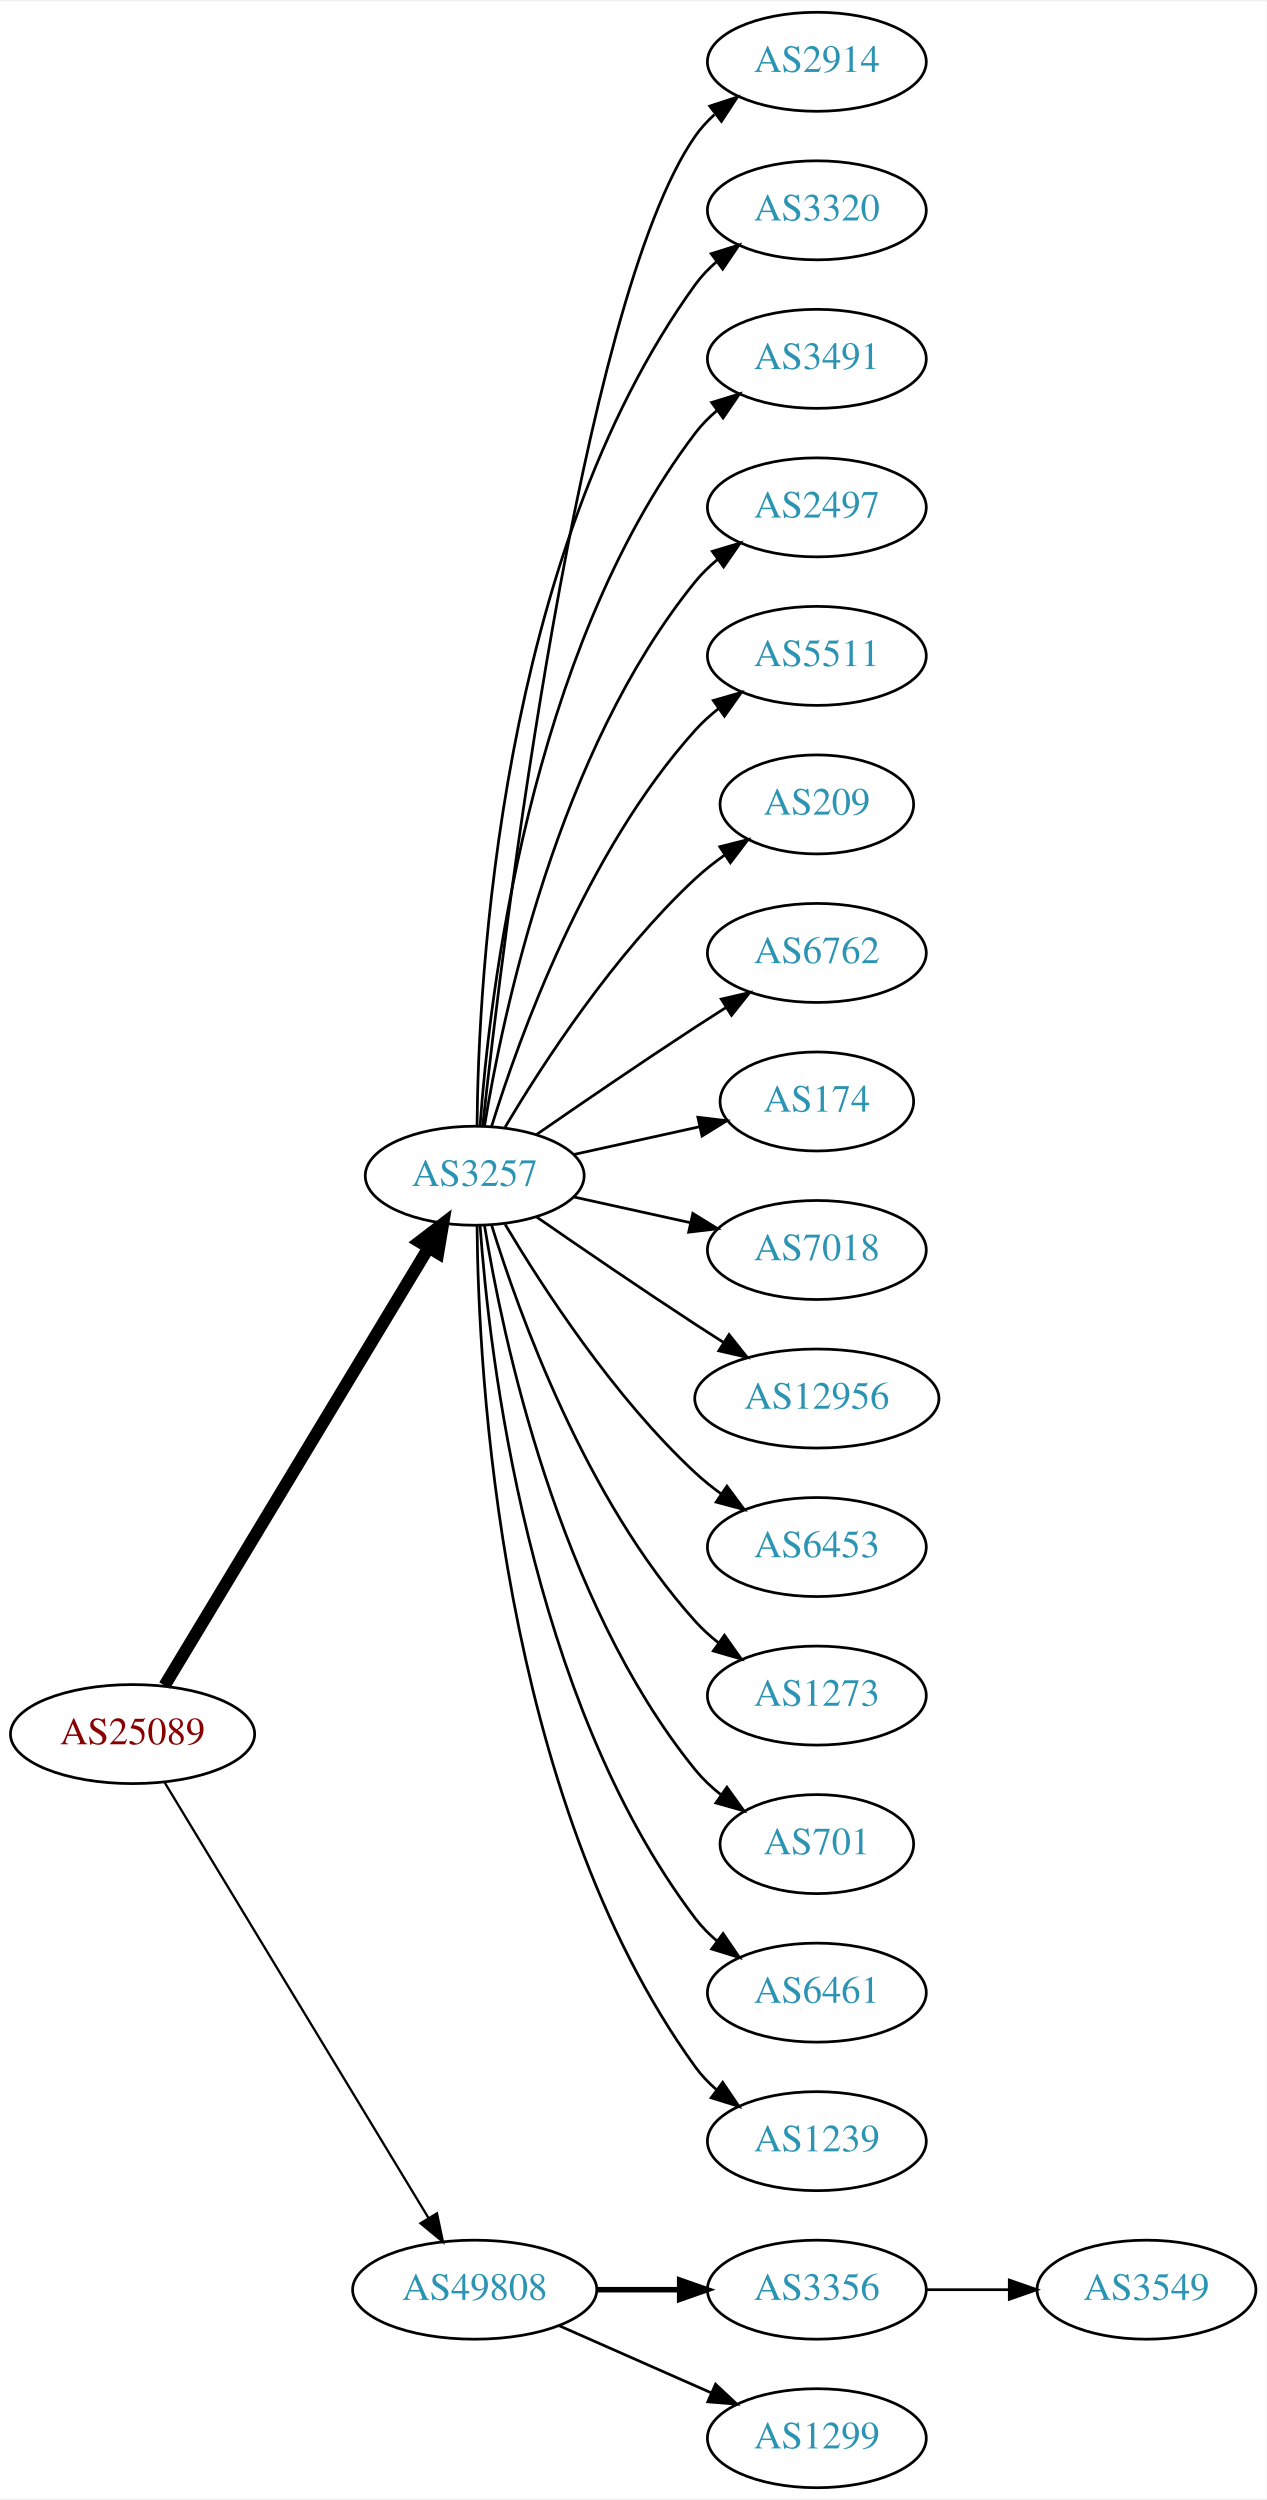
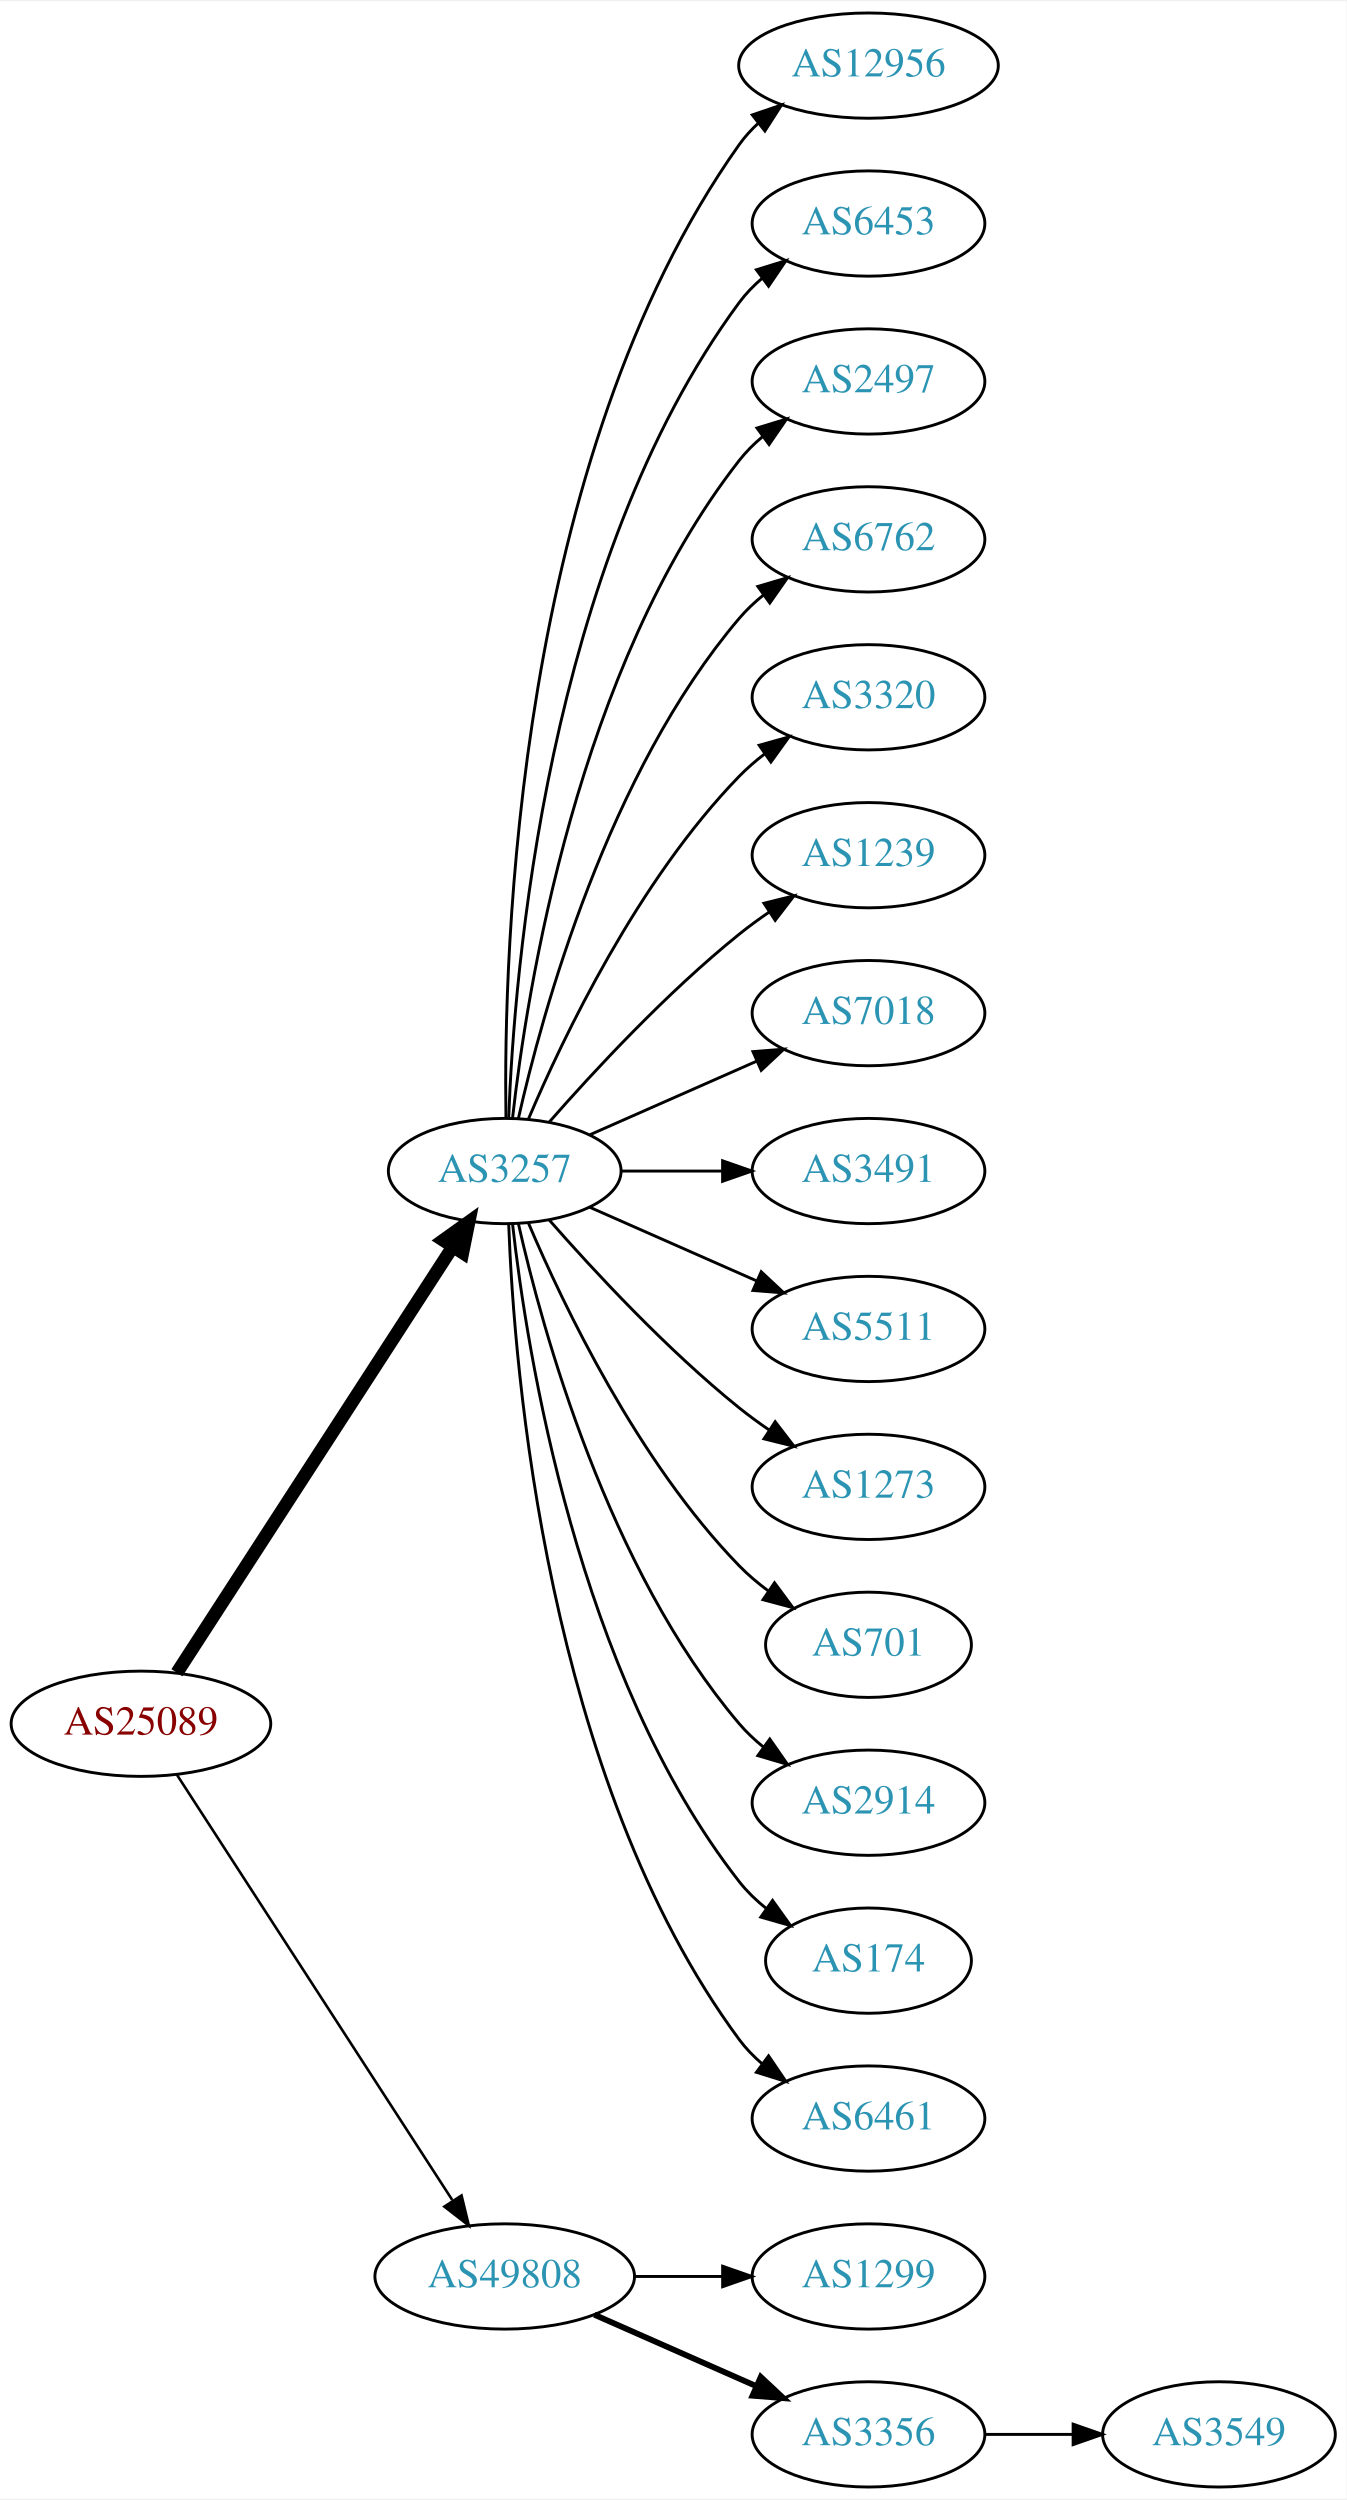
- <svg xmlns="http://www.w3.org/2000/svg" xmlns:xlink="http://www.w3.org/1999/xlink" width="460pt" height="908pt" viewBox="0.00 0.00 460.47 908.00">
-   <g id="graph0" class="graph" transform="scale(1 1) rotate(0) translate(4 904)">
-     <polygon fill="white" stroke="none" points="-4,4 -4,-904 456.469,-904 456.469,4 -4,4" />
+ <svg xmlns="http://www.w3.org/2000/svg" xmlns:xlink="http://www.w3.org/1999/xlink" width="460pt" height="854pt" viewBox="0.00 0.00 460.47 854.00">
+   <g id="graph0" class="graph" transform="scale(1 1) rotate(0) translate(4 850)">
+     <polygon fill="white" stroke="none" points="-4,4 -4,-850 456.469,-850 456.469,4 -4,4" />
    <g id="node1" class="node">
      <g id="a_node1">
        <a xlink:href="/asn/25089" xlink:title="AS25089 ~ Greiner AG [AT]">
-           <ellipse fill="#ffffff" stroke="black" cx="44.196" cy="-274" rx="44.393" ry="18" />
-           <text text-anchor="middle" x="44.196" y="-270.3" font-family="Times,serif" font-size="14.00" fill="#880000">AS25089</text>
+           <ellipse fill="#ffffff" stroke="black" cx="44.196" cy="-261" rx="44.393" ry="18" />
+           <text text-anchor="middle" x="44.196" y="-257.3" font-family="Times,serif" font-size="14.00" fill="#880000">AS25089</text>
        </a>
      </g>
    </g>
    <g id="node2" class="node">
      <g id="a_node2">
        <a xlink:href="/asn/3257" xlink:title="AS3257 ~ GTT [DE]">
-           <ellipse fill="#ffffff" stroke="black" cx="168.588" cy="-477" rx="39.794" ry="18" />
-           <text text-anchor="middle" x="168.588" y="-473.3" font-family="Times,serif" font-size="14.00" fill="#2c94b3">AS3257</text>
+           <ellipse fill="#ffffff" stroke="black" cx="168.588" cy="-450" rx="39.794" ry="18" />
+           <text text-anchor="middle" x="168.588" y="-446.3" font-family="Times,serif" font-size="14.00" fill="#2c94b3">AS3257</text>
        </a>
      </g>
    </g>
    <g id="edge1" class="edge">
-       <path fill="none" stroke="black" stroke-width="4.5" d="M55.843,-291.66C77.463,-327.517 126.592,-409.003 151.889,-450.961" />
-       <polygon fill="black" stroke="black" stroke-width="4.5" points="148.517,-452.995 157.053,-459.526 155.261,-448.929 148.517,-452.995" />
+       <path fill="none" stroke="black" stroke-width="4.5" d="M56.491,-278.442C78.077,-311.775 125.293,-384.686 150.664,-423.866" />
+       <polygon fill="black" stroke="black" stroke-width="4.5" points="147.58,-426.347 156.321,-432.6 154.19,-422.066 147.58,-426.347" />
    </g>
    <g id="node3" class="node">
      <g id="a_node3">
        <a xlink:href="/asn/49808" xlink:title="AS49808 ~ POWERSPEED-AS [AT]">
          <ellipse fill="#ffffff" stroke="black" cx="168.588" cy="-72" rx="44.393" ry="18" />
          <text text-anchor="middle" x="168.588" y="-68.3" font-family="Times,serif" font-size="14.00" fill="#2c94b3">AS49808</text>
        </a>
      </g>
    </g>
    <g id="edge2" class="edge">
-       <path fill="none" stroke="black" stroke-width="0.844" d="M55.843,-256.427C77.417,-220.821 126.386,-140.002 151.73,-98.173" />
-       <polygon fill="black" stroke="black" stroke-width="0.844" points="154.864,-99.755 157.053,-89.388 148.877,-96.127 154.864,-99.755" />
+       <path fill="none" stroke="black" stroke-width="0.9" d="M56.491,-243.558C78.077,-210.225 125.293,-137.314 150.664,-98.134" />
+       <polygon fill="black" stroke="black" stroke-width="0.9" points="153.823,-99.696 156.321,-89.4 147.947,-95.891 153.823,-99.696" />
    </g>
    <g id="node4" class="node">
      <g id="a_node4">
-         <a xlink:href="/asn/2914" xlink:title="AS2914 ~ NTT America, Inc. [US]">
-           <ellipse fill="#ffffff" stroke="black" cx="292.98" cy="-882" rx="39.794" ry="18" />
-           <text text-anchor="middle" x="292.98" y="-878.3" font-family="Times,serif" font-size="14.00" fill="#2c94b3">AS2914</text>
+         <a xlink:href="/asn/12956" xlink:title="AS12956 ~ TELXIUS [ES]">
+           <ellipse fill="#ffffff" stroke="black" cx="292.98" cy="-828" rx="44.393" ry="18" />
+           <text text-anchor="middle" x="292.98" y="-824.3" font-family="Times,serif" font-size="14.00" fill="#2c94b3">AS12956</text>
        </a>
      </g>
    </g>
    <g id="edge3" class="edge">
-       <path fill="none" stroke="black" d="M171.49,-495.09C178.808,-562.033 206.86,-794.932 248.784,-855 250.758,-857.828 253.133,-860.422 255.742,-862.786" />
-       <polygon fill="black" stroke="black" points="254.033,-865.886 264.097,-869.196 258.294,-860.332 254.033,-865.886" />
+       <path fill="none" stroke="black" d="M169.005,-468.362C168.15,-523.958 172.336,-693.241 248.784,-801 250.678,-803.669 252.926,-806.13 255.387,-808.388" />
+       <polygon fill="black" stroke="black" points="253.236,-811.149 263.267,-814.557 257.551,-805.637 253.236,-811.149" />
    </g>
    <g id="node5" class="node">
      <g id="a_node5">
-         <a xlink:href="/asn/3320" xlink:title="AS3320 ~ DTAG [DE]">
-           <ellipse fill="#ffffff" stroke="black" cx="292.98" cy="-828" rx="39.794" ry="18" />
-           <text text-anchor="middle" x="292.98" y="-824.3" font-family="Times,serif" font-size="14.00" fill="#2c94b3">AS3320</text>
+         <a xlink:href="/asn/6453" xlink:title="AS6453 ~ TATA COMMUNICATIONS (AMERICA) INC [US]">
+           <ellipse fill="#ffffff" stroke="black" cx="292.98" cy="-774" rx="39.794" ry="18" />
+           <text text-anchor="middle" x="292.98" y="-770.3" font-family="Times,serif" font-size="14.00" fill="#2c94b3">AS6453</text>
        </a>
      </g>
    </g>
    <g id="edge4" class="edge">
-       <path fill="none" stroke="black" d="M169.44,-495.078C169.89,-547.561 177.542,-702.452 248.784,-801 250.986,-804.046 253.648,-806.825 256.555,-809.341" />
-       <polygon fill="black" stroke="black" points="254.57,-812.226 264.68,-815.392 258.751,-806.612 254.57,-812.226" />
+       <path fill="none" stroke="black" d="M169.94,-467.993C171.766,-517.457 182.82,-657.73 248.784,-747 251.018,-750.023 253.701,-752.786 256.621,-755.293" />
+       <polygon fill="black" stroke="black" points="254.647,-758.186 264.765,-761.331 258.816,-752.563 254.647,-758.186" />
    </g>
    <g id="node6" class="node">
      <g id="a_node6">
-         <a xlink:href="/asn/3491" xlink:title="AS3491 ~ PCCW Global, Inc. [US]">
-           <ellipse fill="#ffffff" stroke="black" cx="292.98" cy="-774" rx="39.794" ry="18" />
-           <text text-anchor="middle" x="292.98" y="-770.3" font-family="Times,serif" font-size="14.00" fill="#2c94b3">AS3491</text>
-         </a>
-       </g>
-     </g>
-     <g id="edge5" class="edge">
-       <path fill="none" stroke="black" d="M170.537,-495.036C173.823,-541.457 188.133,-667.007 248.784,-747 251.055,-749.995 253.763,-752.74 256.699,-755.235" />
-       <polygon fill="black" stroke="black" points="254.739,-758.138 264.864,-761.256 258.893,-752.504 254.739,-758.138" />
-     </g>
-     <g id="node7" class="node">
-       <g id="a_node7">
        <a xlink:href="/asn/2497" xlink:title="AS2497 ~ Internet Initiative Japan Inc. [JP]">
          <ellipse fill="#ffffff" stroke="black" cx="292.98" cy="-720" rx="39.794" ry="18" />
          <text text-anchor="middle" x="292.98" y="-716.3" font-family="Times,serif" font-size="14.00" fill="#2c94b3">AS2497</text>
        </a>
      </g>
    </g>
+     <g id="edge5" class="edge">
+       <path fill="none" stroke="black" d="M171.268,-468.129C176.098,-511.368 193.439,-622.216 248.784,-693 251.099,-695.961 253.836,-698.683 256.791,-701.164" />
+       <polygon fill="black" stroke="black" points="254.847,-704.078 264.982,-707.165 258.985,-698.432 254.847,-704.078" />
+     </g>
+     <g id="node7" class="node">
+       <g id="a_node7">
+         <a xlink:href="/asn/6762" xlink:title="AS6762 ~ TELECOM ITALIA SPARKLE S.p.A. [IT]">
+           <ellipse fill="#ffffff" stroke="black" cx="292.98" cy="-666" rx="39.794" ry="18" />
+           <text text-anchor="middle" x="292.98" y="-662.3" font-family="Times,serif" font-size="14.00" fill="#2c94b3">AS6762</text>
+         </a>
+       </g>
+     </g>
    <g id="edge6" class="edge">
-       <path fill="none" stroke="black" d="M172.169,-495.178C178.624,-534.997 198.695,-631.286 248.784,-693 251.153,-695.918 253.926,-698.612 256.903,-701.075" />
-       <polygon fill="black" stroke="black" points="254.978,-704.003 265.125,-707.052 259.094,-698.341 254.978,-704.003" />
+       <path fill="none" stroke="black" d="M173.282,-468.075C181.422,-504.148 203.855,-586.14 248.784,-639 251.219,-641.864 254.035,-644.521 257.04,-646.961" />
+       <polygon fill="black" stroke="black" points="255.139,-649.905 265.3,-652.906 259.228,-644.224 255.139,-649.905" />
    </g>
    <g id="node8" class="node">
      <g id="a_node8">
-         <a xlink:href="/asn/5511" xlink:title="AS5511 ~ Orange S.A. [FR]">
-           <ellipse fill="#ffffff" stroke="black" cx="292.98" cy="-666" rx="39.794" ry="18" />
-           <text text-anchor="middle" x="292.98" y="-662.3" font-family="Times,serif" font-size="14.00" fill="#2c94b3">AS5511</text>
+         <a xlink:href="/asn/3320" xlink:title="AS3320 ~ DTAG [DE]">
+           <ellipse fill="#ffffff" stroke="black" cx="292.98" cy="-612" rx="39.794" ry="18" />
+           <text text-anchor="middle" x="292.98" y="-608.3" font-family="Times,serif" font-size="14.00" fill="#2c94b3">AS3320</text>
        </a>
      </g>
    </g>
    <g id="edge7" class="edge">
-       <path fill="none" stroke="black" d="M174.726,-494.94C184.629,-526.979 208.966,-594.812 248.784,-639 251.3,-641.792 254.172,-644.401 257.211,-646.812" />
-       <polygon fill="black" stroke="black" points="255.34,-649.776 265.519,-652.715 259.394,-644.07 255.34,-649.776" />
+       <path fill="none" stroke="black" d="M176.779,-467.975C188.546,-495.682 214.12,-549.348 248.784,-585 251.404,-587.695 254.345,-590.239 257.428,-592.608" />
+       <polygon fill="black" stroke="black" points="255.594,-595.597 265.796,-598.455 259.603,-589.859 255.594,-595.597" />
    </g>
    <g id="node9" class="node">
      <g id="a_node9">
-         <a xlink:href="/asn/209" xlink:title="AS209 ~ CenturyLink Communications, LLC [US]">
-           <ellipse fill="#ffffff" stroke="black" cx="292.98" cy="-612" rx="35.194" ry="18" />
-           <text text-anchor="middle" x="292.98" y="-608.3" font-family="Times,serif" font-size="14.00" fill="#2c94b3">AS209</text>
+         <a xlink:href="/asn/1239" xlink:title="AS1239 ~ Sprint [US]">
+           <ellipse fill="#ffffff" stroke="black" cx="292.98" cy="-558" rx="39.794" ry="18" />
+           <text text-anchor="middle" x="292.98" y="-554.3" font-family="Times,serif" font-size="14.00" fill="#2c94b3">AS1239</text>
        </a>
      </g>
    </g>
    <g id="edge8" class="edge">
-       <path fill="none" stroke="black" d="M179.634,-494.671C193.205,-517.472 219.137,-557.472 248.784,-585 252.081,-588.061 255.774,-590.972 259.575,-593.672" />
-       <polygon fill="black" stroke="black" points="257.686,-596.619 267.956,-599.22 261.549,-590.781 257.686,-596.619" />
+       <path fill="none" stroke="black" d="M183.74,-466.663C198.842,-483.894 223.963,-511.024 248.784,-531 252.04,-533.62 255.565,-536.192 259.149,-538.646" />
+       <polygon fill="black" stroke="black" points="257.237,-541.577 267.522,-544.121 261.068,-535.719 257.237,-541.577" />
    </g>
    <g id="node10" class="node">
      <g id="a_node10">
-         <a xlink:href="/asn/6762" xlink:title="AS6762 ~ TELECOM ITALIA SPARKLE S.p.A. [IT]">
-           <ellipse fill="#ffffff" stroke="black" cx="292.98" cy="-558" rx="39.794" ry="18" />
-           <text text-anchor="middle" x="292.98" y="-554.3" font-family="Times,serif" font-size="14.00" fill="#2c94b3">AS6762</text>
+         <a xlink:href="/asn/7018" xlink:title="AS7018 ~ AT&amp;T Services, Inc. [US]">
+           <ellipse fill="#ffffff" stroke="black" cx="292.98" cy="-504" rx="39.794" ry="18" />
+           <text text-anchor="middle" x="292.98" y="-500.3" font-family="Times,serif" font-size="14.00" fill="#2c94b3">AS7018</text>
        </a>
      </g>
    </g>
    <g id="edge9" class="edge">
-       <path fill="none" stroke="black" d="M190.945,-491.901C206.796,-502.877 228.999,-518.079 248.784,-531 252.366,-533.339 256.137,-535.759 259.897,-538.144" />
-       <polygon fill="black" stroke="black" points="258.23,-541.231 268.558,-543.596 261.959,-535.307 258.23,-541.231" />
+       <path fill="none" stroke="black" d="M197.667,-462.389C214.615,-469.866 236.413,-479.483 254.782,-487.588" />
+       <polygon fill="black" stroke="black" points="253.47,-490.834 264.032,-491.669 256.296,-484.43 253.47,-490.834" />
    </g>
    <g id="node11" class="node">
      <g id="a_node11">
-         <a xlink:href="/asn/174" xlink:title="AS174 ~ Cogent Communications [US]">
-           <ellipse fill="#ffffff" stroke="black" cx="292.98" cy="-504" rx="35.194" ry="18" />
-           <text text-anchor="middle" x="292.98" y="-500.3" font-family="Times,serif" font-size="14.00" fill="#2c94b3">AS174</text>
+         <a xlink:href="/asn/3491" xlink:title="AS3491 ~ PCCW Global, Inc. [US]">
+           <ellipse fill="#ffffff" stroke="black" cx="292.98" cy="-450" rx="39.794" ry="18" />
+           <text text-anchor="middle" x="292.98" y="-446.3" font-family="Times,serif" font-size="14.00" fill="#2c94b3">AS3491</text>
        </a>
      </g>
    </g>
    <g id="edge10" class="edge">
-       <path fill="none" stroke="black" d="M204.661,-484.737C218.894,-487.877 235.449,-491.529 250.293,-494.804" />
-       <polygon fill="black" stroke="black" points="249.728,-498.263 260.247,-497 251.236,-491.428 249.728,-498.263" />
+       <path fill="none" stroke="black" d="M208.314,-450C219.252,-450 231.303,-450 242.769,-450" />
+       <polygon fill="black" stroke="black" points="243.087,-453.5 253.087,-450 243.087,-446.5 243.087,-453.5" />
    </g>
    <g id="node12" class="node">
      <g id="a_node12">
-         <a xlink:href="/asn/7018" xlink:title="AS7018 ~ AT&amp;T Services, Inc. [US]">
-           <ellipse fill="#ffffff" stroke="black" cx="292.98" cy="-450" rx="39.794" ry="18" />
-           <text text-anchor="middle" x="292.98" y="-446.3" font-family="Times,serif" font-size="14.00" fill="#2c94b3">AS7018</text>
+         <a xlink:href="/asn/5511" xlink:title="AS5511 ~ Orange S.A. [FR]">
+           <ellipse fill="#ffffff" stroke="black" cx="292.98" cy="-396" rx="39.794" ry="18" />
+           <text text-anchor="middle" x="292.98" y="-392.3" font-family="Times,serif" font-size="14.00" fill="#2c94b3">AS5511</text>
        </a>
      </g>
    </g>
    <g id="edge11" class="edge">
-       <path fill="none" stroke="black" d="M204.661,-469.263C217.848,-466.354 233.028,-463.005 246.994,-459.924" />
-       <polygon fill="black" stroke="black" points="247.891,-463.31 256.903,-457.738 246.383,-456.475 247.891,-463.31" />
+       <path fill="none" stroke="black" d="M197.667,-437.611C214.615,-430.134 236.413,-420.517 254.782,-412.412" />
+       <polygon fill="black" stroke="black" points="256.296,-415.57 264.032,-408.331 253.47,-409.166 256.296,-415.57" />
    </g>
    <g id="node13" class="node">
      <g id="a_node13">
-         <a xlink:href="/asn/12956" xlink:title="AS12956 ~ TELXIUS [ES]">
-           <ellipse fill="#ffffff" stroke="black" cx="292.98" cy="-396" rx="44.393" ry="18" />
-           <text text-anchor="middle" x="292.98" y="-392.3" font-family="Times,serif" font-size="14.00" fill="#2c94b3">AS12956</text>
+         <a xlink:href="/asn/1273" xlink:title="AS1273 ~ Vodafone Group PLC [EU]">
+           <ellipse fill="#ffffff" stroke="black" cx="292.98" cy="-342" rx="39.794" ry="18" />
+           <text text-anchor="middle" x="292.98" y="-338.3" font-family="Times,serif" font-size="14.00" fill="#2c94b3">AS1273</text>
        </a>
      </g>
    </g>
    <g id="edge12" class="edge">
-       <path fill="none" stroke="black" d="M190.945,-462.099C206.796,-451.123 228.999,-435.921 248.784,-423 252.105,-420.831 255.587,-418.594 259.074,-416.379" />
-       <polygon fill="black" stroke="black" points="261.063,-419.262 267.656,-410.968 257.33,-413.34 261.063,-419.262" />
+       <path fill="none" stroke="black" d="M183.74,-433.337C198.842,-416.106 223.963,-388.976 248.784,-369 252.04,-366.38 255.565,-363.808 259.149,-361.354" />
+       <polygon fill="black" stroke="black" points="261.068,-364.281 267.522,-355.879 257.237,-358.423 261.068,-364.281" />
    </g>
    <g id="node14" class="node">
      <g id="a_node14">
-         <a xlink:href="/asn/6453" xlink:title="AS6453 ~ TATA COMMUNICATIONS (AMERICA) INC [US]">
-           <ellipse fill="#ffffff" stroke="black" cx="292.98" cy="-342" rx="39.794" ry="18" />
-           <text text-anchor="middle" x="292.98" y="-338.3" font-family="Times,serif" font-size="14.00" fill="#2c94b3">AS6453</text>
+         <a xlink:href="/asn/701" xlink:title="AS701 ~ UUNET [US]">
+           <ellipse fill="#ffffff" stroke="black" cx="292.98" cy="-288" rx="35.194" ry="18" />
+           <text text-anchor="middle" x="292.98" y="-284.3" font-family="Times,serif" font-size="14.00" fill="#2c94b3">AS701</text>
        </a>
      </g>
    </g>
    <g id="edge13" class="edge">
-       <path fill="none" stroke="black" d="M179.634,-459.329C193.205,-436.528 219.137,-396.528 248.784,-369 251.691,-366.301 254.904,-363.72 258.228,-361.297" />
-       <polygon fill="black" stroke="black" points="260.287,-364.13 266.606,-355.625 256.363,-358.333 260.287,-364.13" />
+       <path fill="none" stroke="black" d="M176.779,-432.025C188.546,-404.318 214.12,-350.652 248.784,-315 251.767,-311.933 255.164,-309.06 258.714,-306.419" />
+       <polygon fill="black" stroke="black" points="260.841,-309.205 267.148,-300.692 256.909,-303.414 260.841,-309.205" />
    </g>
    <g id="node15" class="node">
      <g id="a_node15">
-         <a xlink:href="/asn/1273" xlink:title="AS1273 ~ Vodafone Group PLC [EU]">
-           <ellipse fill="#ffffff" stroke="black" cx="292.98" cy="-288" rx="39.794" ry="18" />
-           <text text-anchor="middle" x="292.98" y="-284.3" font-family="Times,serif" font-size="14.00" fill="#2c94b3">AS1273</text>
+         <a xlink:href="/asn/2914" xlink:title="AS2914 ~ NTT America, Inc. [US]">
+           <ellipse fill="#ffffff" stroke="black" cx="292.98" cy="-234" rx="39.794" ry="18" />
+           <text text-anchor="middle" x="292.98" y="-230.3" font-family="Times,serif" font-size="14.00" fill="#2c94b3">AS2914</text>
        </a>
      </g>
    </g>
    <g id="edge14" class="edge">
-       <path fill="none" stroke="black" d="M174.726,-459.06C184.629,-427.021 208.966,-359.188 248.784,-315 251.3,-312.208 254.172,-309.599 257.211,-307.188" />
-       <polygon fill="black" stroke="black" points="259.394,-309.93 265.519,-301.285 255.34,-304.224 259.394,-309.93" />
+       <path fill="none" stroke="black" d="M173.282,-431.925C181.422,-395.852 203.855,-313.86 248.784,-261 251.219,-258.136 254.035,-255.479 257.04,-253.039" />
+       <polygon fill="black" stroke="black" points="259.228,-255.776 265.3,-247.094 255.139,-250.095 259.228,-255.776" />
    </g>
    <g id="node16" class="node">
      <g id="a_node16">
-         <a xlink:href="/asn/701" xlink:title="AS701 ~ UUNET [US]">
-           <ellipse fill="#ffffff" stroke="black" cx="292.98" cy="-234" rx="35.194" ry="18" />
-           <text text-anchor="middle" x="292.98" y="-230.3" font-family="Times,serif" font-size="14.00" fill="#2c94b3">AS701</text>
+         <a xlink:href="/asn/174" xlink:title="AS174 ~ Cogent Communications [US]">
+           <ellipse fill="#ffffff" stroke="black" cx="292.98" cy="-180" rx="35.194" ry="18" />
+           <text text-anchor="middle" x="292.98" y="-176.3" font-family="Times,serif" font-size="14.00" fill="#2c94b3">AS174</text>
        </a>
      </g>
    </g>
    <g id="edge15" class="edge">
-       <path fill="none" stroke="black" d="M172.169,-458.822C178.624,-419.003 198.695,-322.714 248.784,-261 251.48,-257.678 254.7,-254.648 258.149,-251.917" />
-       <polygon fill="black" stroke="black" points="260.286,-254.693 266.474,-246.094 256.274,-248.957 260.286,-254.693" />
+       <path fill="none" stroke="black" d="M171.268,-431.871C176.098,-388.632 193.439,-277.784 248.784,-207 251.42,-203.63 254.601,-200.569 258.029,-197.821" />
+       <polygon fill="black" stroke="black" points="260.167,-200.597 266.331,-191.98 256.139,-194.872 260.167,-200.597" />
    </g>
    <g id="node17" class="node">
      <g id="a_node17">
        <a xlink:href="/asn/6461" xlink:title="AS6461 ~ Zayo Bandwidth [US]">
-           <ellipse fill="#ffffff" stroke="black" cx="292.98" cy="-180" rx="39.794" ry="18" />
-           <text text-anchor="middle" x="292.98" y="-176.3" font-family="Times,serif" font-size="14.00" fill="#2c94b3">AS6461</text>
+           <ellipse fill="#ffffff" stroke="black" cx="292.98" cy="-126" rx="39.794" ry="18" />
+           <text text-anchor="middle" x="292.98" y="-122.3" font-family="Times,serif" font-size="14.00" fill="#2c94b3">AS6461</text>
        </a>
      </g>
    </g>
    <g id="edge16" class="edge">
-       <path fill="none" stroke="black" d="M170.537,-458.964C173.823,-412.543 188.133,-286.993 248.784,-207 251.055,-204.005 253.763,-201.26 256.699,-198.765" />
-       <polygon fill="black" stroke="black" points="258.893,-201.496 264.864,-192.744 254.739,-195.862 258.893,-201.496" />
+       <path fill="none" stroke="black" d="M169.94,-432.007C171.766,-382.543 182.82,-242.27 248.784,-153 251.018,-149.977 253.701,-147.214 256.621,-144.707" />
+       <polygon fill="black" stroke="black" points="258.816,-147.437 264.765,-138.669 254.647,-141.814 258.816,-147.437" />
    </g>
    <g id="node18" class="node">
      <g id="a_node18">
-         <a xlink:href="/asn/1239" xlink:title="AS1239 ~ Sprint [US]">
-           <ellipse fill="#ffffff" stroke="black" cx="292.98" cy="-126" rx="39.794" ry="18" />
-           <text text-anchor="middle" x="292.98" y="-122.3" font-family="Times,serif" font-size="14.00" fill="#2c94b3">AS1239</text>
+         <a xlink:href="/asn/1299" xlink:title="AS1299 ~ Telia Carrier [EU]">
+           <ellipse fill="#ffffff" stroke="black" cx="292.98" cy="-72" rx="39.794" ry="18" />
+           <text text-anchor="middle" x="292.98" y="-68.3" font-family="Times,serif" font-size="14.00" fill="#2c94b3">AS1299</text>
        </a>
      </g>
    </g>
    <g id="edge17" class="edge">
-       <path fill="none" stroke="black" d="M169.44,-458.922C169.89,-406.439 177.542,-251.548 248.784,-153 250.986,-149.954 253.648,-147.175 256.555,-144.659" />
-       <polygon fill="black" stroke="black" points="258.751,-147.388 264.68,-138.608 254.57,-141.774 258.751,-147.388" />
+       <path fill="none" stroke="black" d="M213.084,-72C222.773,-72 233.11,-72 243.002,-72" />
+       <polygon fill="black" stroke="black" points="243.105,-75.5 253.105,-72 243.105,-68.5 243.105,-75.5" />
    </g>
    <g id="node19" class="node">
      <g id="a_node19">
        <a xlink:href="/asn/3356" xlink:title="AS3356 ~ Level 3 Parent, LLC [US]">
-           <ellipse fill="#ffffff" stroke="black" cx="292.98" cy="-72" rx="39.794" ry="18" />
-           <text text-anchor="middle" x="292.98" y="-68.3" font-family="Times,serif" font-size="14.00" fill="#2c94b3">AS3356</text>
+           <ellipse fill="#ffffff" stroke="black" cx="292.98" cy="-18" rx="39.794" ry="18" />
+           <text text-anchor="middle" x="292.98" y="-14.3" font-family="Times,serif" font-size="14.00" fill="#2c94b3">AS3356</text>
        </a>
      </g>
    </g>
    <g id="edge18" class="edge">
-       <path fill="none" stroke="black" stroke-width="2" d="M213.084,-72C222.773,-72 233.11,-72 243.002,-72" />
-       <polygon fill="black" stroke="black" stroke-width="2" points="243.105,-75.5 253.105,-72 243.105,-68.5 243.105,-75.5" />
+       <path fill="none" stroke="black" stroke-width="2" d="M199.216,-58.928C215.81,-51.606 236.67,-42.403 254.403,-34.579" />
+       <polygon fill="black" stroke="black" stroke-width="2" points="256.151,-37.634 263.887,-30.395 253.325,-31.23 256.151,-37.634" />
    </g>
    <g id="node20" class="node">
      <g id="a_node20">
-         <a xlink:href="/asn/1299" xlink:title="AS1299 ~ Telia Carrier [EU]">
-           <ellipse fill="#ffffff" stroke="black" cx="292.98" cy="-18" rx="39.794" ry="18" />
-           <text text-anchor="middle" x="292.98" y="-14.3" font-family="Times,serif" font-size="14.00" fill="#2c94b3">AS1299</text>
+         <a xlink:href="/asn/3549" xlink:title="AS3549 ~ Level 3 Parent, LLC [US]">
+           <ellipse fill="#ffffff" stroke="black" cx="412.823" cy="-18" rx="39.794" ry="18" />
+           <text text-anchor="middle" x="412.823" y="-14.3" font-family="Times,serif" font-size="14.00" fill="#2c94b3">AS3549</text>
        </a>
      </g>
    </g>
    <g id="edge19" class="edge">
-       <path fill="none" stroke="black" d="M199.216,-58.928C215.81,-51.606 236.67,-42.403 254.403,-34.579" />
-       <polygon fill="black" stroke="black" points="256.151,-37.634 263.887,-30.395 253.325,-31.23 256.151,-37.634" />
-     </g>
-     <g id="node21" class="node">
-       <g id="a_node21">
-         <a xlink:href="/asn/3549" xlink:title="AS3549 ~ Level 3 Parent, LLC [US]">
-           <ellipse fill="#ffffff" stroke="black" cx="412.823" cy="-72" rx="39.794" ry="18" />
-           <text text-anchor="middle" x="412.823" y="-68.3" font-family="Times,serif" font-size="14.00" fill="#2c94b3">AS3549</text>
-         </a>
-       </g>
-     </g>
-     <g id="edge20" class="edge">
-       <path fill="none" stroke="black" d="M332.893,-72C342.446,-72 352.796,-72 362.759,-72" />
-       <polygon fill="black" stroke="black" points="362.951,-75.5 372.951,-72 362.951,-68.5 362.951,-75.5" />
+       <path fill="none" stroke="black" d="M332.893,-18C342.446,-18 352.796,-18 362.759,-18" />
+       <polygon fill="black" stroke="black" points="362.951,-21.5 372.951,-18 362.951,-14.5 362.951,-21.5" />
    </g>
  </g>
</svg>
